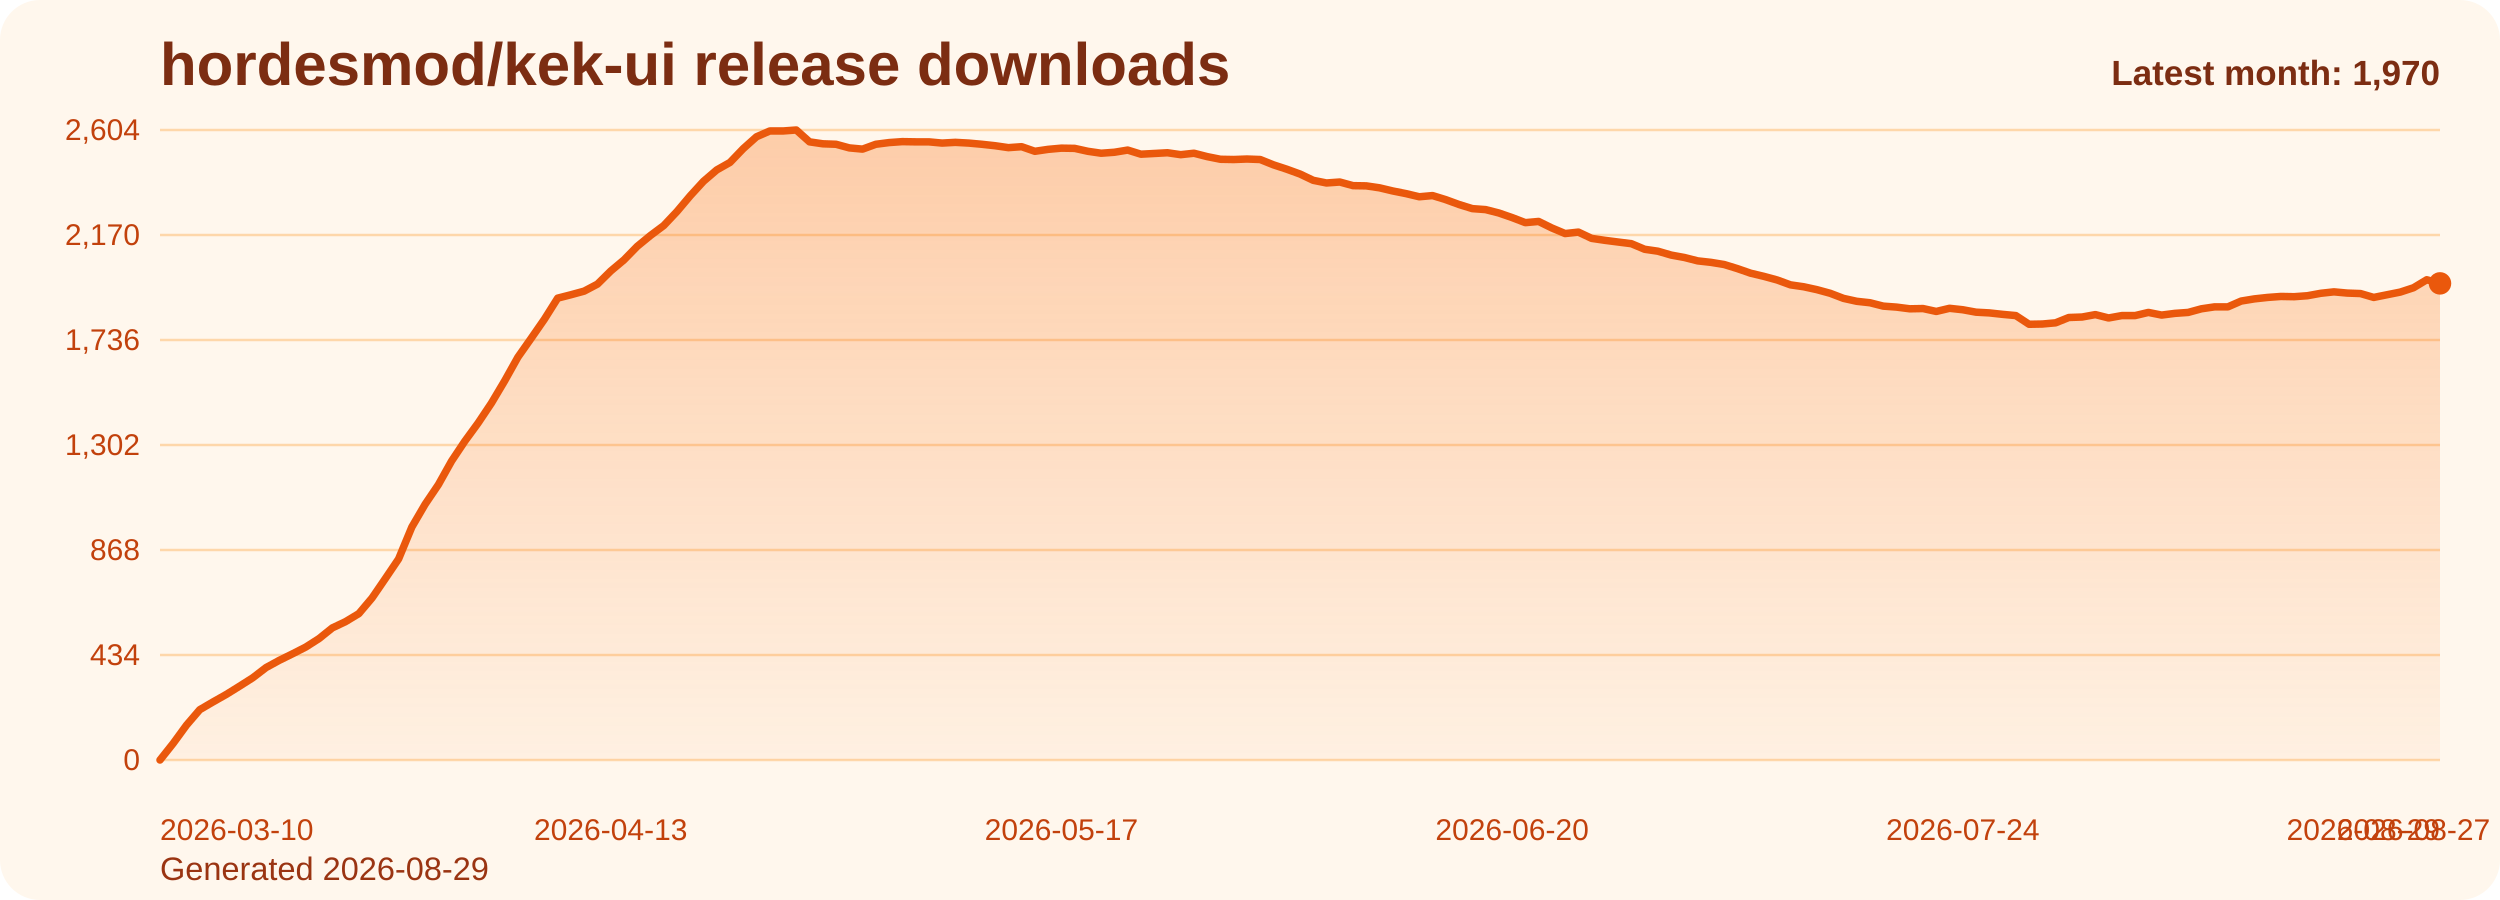
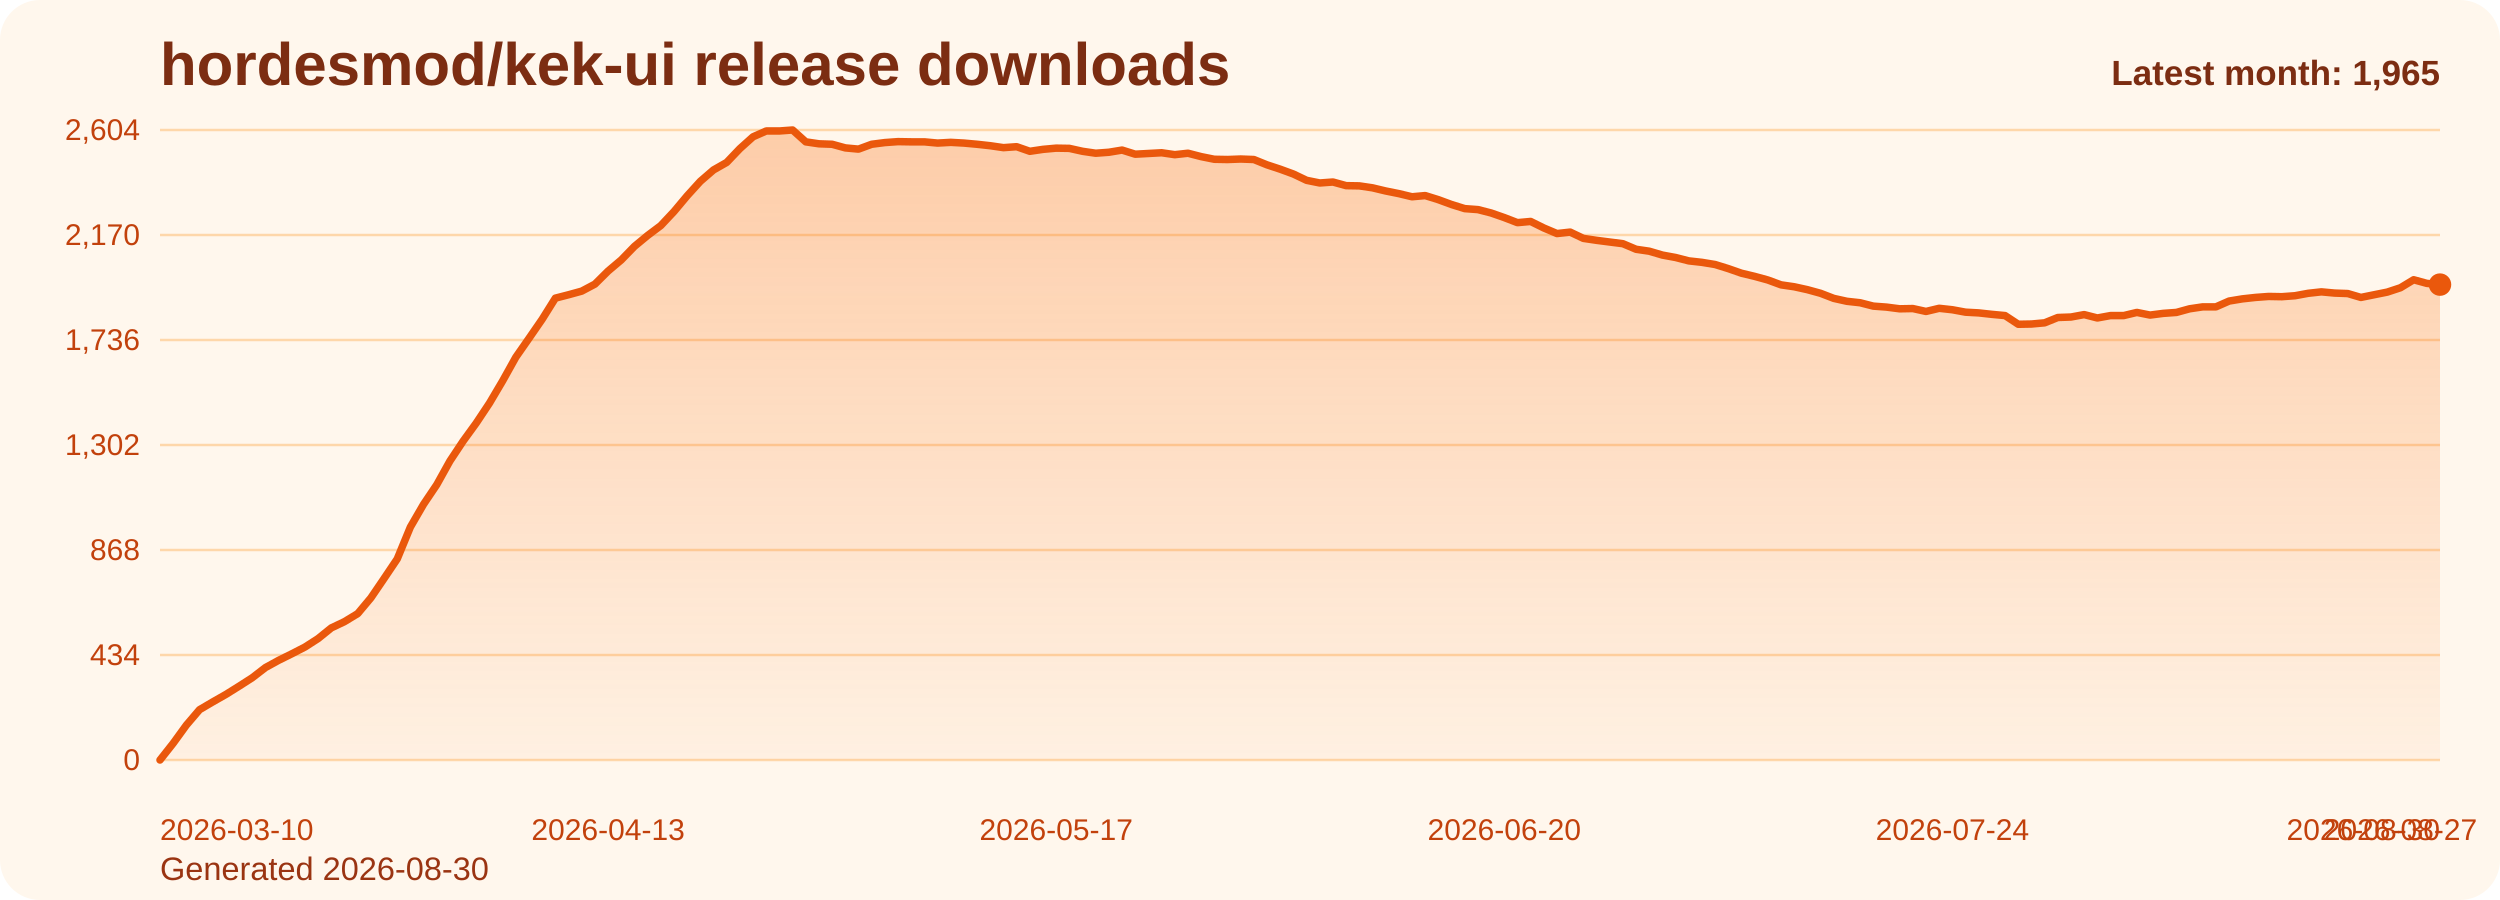
<svg xmlns="http://www.w3.org/2000/svg" viewBox="0 0 1000 360" role="img" aria-label="hordesmod/kek-ui release downloads chart">
  <defs>
    <linearGradient id="fill-monthly-orange" x1="0" y1="0" x2="0" y2="1">
      <stop offset="0%" stop-color="#f97316" stop-opacity="0.32" />
      <stop offset="100%" stop-color="#f97316" stop-opacity="0.05" />
    </linearGradient>
    <style>
      .bg { fill: #fff7ed; }
      .title { font: 700 24px Arial, sans-serif; fill: #7c2d12; }
      .sub { font: 400 13px Arial, sans-serif; fill: #9a3412; }
      .grid { stroke: #fed7aa; stroke-width: 1; }
      .axis { font: 400 12px Arial, sans-serif; fill: #c2410c; }
      .line { fill: none; stroke: #ea580c; stroke-width: 3; stroke-linecap: round; stroke-linejoin: round; }
      .dot { fill: #ea580c; }
      .value { font: 600 11px Arial, sans-serif; fill: #9a3412; }
      .latest { font: 700 14px Arial, sans-serif; fill: #7c2d12; }
    </style>
  </defs>
  <rect class="bg" x="0" y="0" width="1000" height="360" rx="16" />
  <text class="title" x="64" y="34">hordesmod/kek-ui release downloads</text>
-   <text class="sub" x="64" y="352">Generated 2026-08-29</text>
+   <text class="sub" x="64" y="352">Generated 2026-08-30</text>
  <line x1="64" y1="52.00" x2="976" y2="52.00" class="grid" />
  <text x="56" y="56.00" text-anchor="end" class="axis">2,604</text>
  <line x1="64" y1="94.00" x2="976" y2="94.00" class="grid" />
  <text x="56" y="98.00" text-anchor="end" class="axis">2,170</text>
  <line x1="64" y1="136.00" x2="976" y2="136.00" class="grid" />
  <text x="56" y="140.00" text-anchor="end" class="axis">1,736</text>
  <line x1="64" y1="178.00" x2="976" y2="178.00" class="grid" />
  <text x="56" y="182.00" text-anchor="end" class="axis">1,302</text>
  <line x1="64" y1="220.00" x2="976" y2="220.00" class="grid" />
  <text x="56" y="224.00" text-anchor="end" class="axis">868</text>
  <line x1="64" y1="262.00" x2="976" y2="262.00" class="grid" />
  <text x="56" y="266.00" text-anchor="end" class="axis">434</text>
  <line x1="64" y1="304.00" x2="976" y2="304.00" class="grid" />
  <text x="56" y="308.00" text-anchor="end" class="axis">0</text>
-   <path d="M 64.00 304 L 64.00 304.00 L 69.30 297.32 L 74.60 290.06 L 79.91 283.87 L 85.21 280.77 L 90.51 277.77 L 95.81 274.48 L 101.12 271.10 L 106.42 267.03 L 111.72 264.13 L 117.02 261.52 L 122.33 258.81 L 127.63 255.42 L 132.93 251.16 L 138.23 248.65 L 143.53 245.45 L 148.84 239.16 L 154.14 231.42 L 159.44 223.58 L 164.74 210.81 L 170.05 201.71 L 175.35 193.87 L 180.65 184.39 L 185.95 176.45 L 191.26 169.19 L 196.56 161.26 L 201.86 152.35 L 207.16 142.87 L 212.47 135.32 L 217.77 127.68 L 223.07 119.26 L 228.37 117.90 L 233.67 116.45 L 238.98 113.65 L 244.28 108.42 L 249.58 103.97 L 254.88 98.55 L 260.19 94.19 L 265.49 90.23 L 270.79 84.61 L 276.09 78.32 L 281.40 72.52 L 286.70 67.97 L 292.00 64.97 L 297.30 59.45 L 302.60 54.71 L 307.91 52.39 L 313.21 52.39 L 318.51 52.00 L 323.81 56.74 L 329.12 57.52 L 334.42 57.71 L 339.72 59.16 L 345.02 59.65 L 350.33 57.71 L 355.63 57.03 L 360.93 56.65 L 366.23 56.74 L 371.53 56.74 L 376.84 57.23 L 382.14 56.94 L 387.44 57.23 L 392.74 57.71 L 398.05 58.29 L 403.35 59.06 L 408.65 58.68 L 413.95 60.52 L 419.26 59.74 L 424.56 59.26 L 429.86 59.35 L 435.16 60.52 L 440.47 61.29 L 445.77 60.90 L 451.07 60.03 L 456.37 61.68 L 461.67 61.39 L 466.98 61.10 L 472.28 61.87 L 477.58 61.29 L 482.88 62.65 L 488.19 63.71 L 493.49 63.81 L 498.79 63.61 L 504.09 63.81 L 509.40 65.94 L 514.70 67.68 L 520.00 69.61 L 525.30 72.13 L 530.60 73.19 L 535.91 72.81 L 541.21 74.26 L 546.51 74.35 L 551.81 75.13 L 557.12 76.39 L 562.42 77.45 L 567.72 78.71 L 573.02 78.23 L 578.33 79.87 L 583.63 81.81 L 588.93 83.45 L 594.23 83.84 L 599.53 85.19 L 604.84 87.03 L 610.14 89.06 L 615.44 88.58 L 620.74 91.19 L 626.05 93.42 L 631.35 92.84 L 636.65 95.35 L 641.95 96.13 L 647.26 96.81 L 652.56 97.48 L 657.86 99.71 L 663.16 100.48 L 668.47 102.03 L 673.77 103.00 L 679.07 104.35 L 684.37 104.94 L 689.67 105.81 L 694.98 107.45 L 700.28 109.29 L 705.58 110.55 L 710.88 112.00 L 716.19 113.94 L 721.49 114.71 L 726.79 115.87 L 732.09 117.32 L 737.40 119.35 L 742.70 120.52 L 748.00 121.10 L 753.30 122.45 L 758.60 122.84 L 763.91 123.52 L 769.21 123.42 L 774.51 124.58 L 779.81 123.32 L 785.12 123.90 L 790.42 124.87 L 795.72 125.16 L 801.02 125.74 L 806.33 126.23 L 811.63 129.71 L 816.93 129.61 L 822.23 129.13 L 827.53 127.00 L 832.84 126.81 L 838.14 125.84 L 843.44 127.19 L 848.74 126.23 L 854.05 126.23 L 859.35 124.97 L 864.65 126.03 L 869.95 125.35 L 875.26 124.97 L 880.56 123.52 L 885.86 122.74 L 891.16 122.74 L 896.47 120.42 L 901.77 119.55 L 907.07 118.97 L 912.37 118.58 L 917.67 118.68 L 922.98 118.29 L 928.28 117.32 L 933.58 116.74 L 938.88 117.23 L 944.19 117.42 L 949.49 118.97 L 954.79 117.90 L 960.09 116.84 L 965.40 115.10 L 970.70 111.90 L 976.00 113.35 L 976.00 304 Z" fill="url(#fill-monthly-orange)" />
-   <polyline class="line" points="64.00,304.00 69.30,297.32 74.60,290.06 79.91,283.87 85.21,280.77 90.51,277.77 95.81,274.48 101.12,271.10 106.42,267.03 111.72,264.13 117.02,261.52 122.33,258.81 127.63,255.42 132.93,251.16 138.23,248.65 143.53,245.45 148.84,239.16 154.14,231.42 159.44,223.58 164.74,210.81 170.05,201.71 175.35,193.87 180.65,184.39 185.95,176.45 191.26,169.19 196.56,161.26 201.86,152.35 207.16,142.87 212.47,135.32 217.77,127.68 223.07,119.26 228.37,117.90 233.67,116.45 238.98,113.65 244.28,108.42 249.58,103.97 254.88,98.55 260.19,94.19 265.49,90.23 270.79,84.61 276.09,78.32 281.40,72.52 286.70,67.97 292.00,64.97 297.30,59.45 302.60,54.71 307.91,52.39 313.21,52.39 318.51,52.00 323.81,56.74 329.12,57.52 334.42,57.71 339.72,59.16 345.02,59.65 350.33,57.71 355.63,57.03 360.93,56.65 366.23,56.74 371.53,56.74 376.84,57.23 382.14,56.94 387.44,57.23 392.74,57.71 398.05,58.29 403.35,59.06 408.65,58.68 413.95,60.52 419.26,59.74 424.56,59.26 429.86,59.35 435.16,60.52 440.47,61.29 445.77,60.90 451.07,60.03 456.37,61.68 461.67,61.39 466.98,61.10 472.28,61.87 477.58,61.29 482.88,62.65 488.19,63.71 493.49,63.81 498.79,63.61 504.09,63.81 509.40,65.94 514.70,67.68 520.00,69.61 525.30,72.13 530.60,73.19 535.91,72.81 541.21,74.26 546.51,74.35 551.81,75.13 557.12,76.39 562.42,77.45 567.72,78.71 573.02,78.23 578.33,79.87 583.63,81.81 588.93,83.45 594.23,83.84 599.53,85.19 604.84,87.03 610.14,89.06 615.44,88.58 620.74,91.19 626.05,93.42 631.35,92.84 636.65,95.35 641.95,96.13 647.26,96.81 652.56,97.48 657.86,99.71 663.16,100.48 668.47,102.03 673.77,103.00 679.07,104.35 684.37,104.94 689.67,105.81 694.98,107.45 700.28,109.29 705.58,110.55 710.88,112.00 716.19,113.94 721.49,114.71 726.79,115.87 732.09,117.32 737.40,119.35 742.70,120.52 748.00,121.10 753.30,122.45 758.60,122.84 763.91,123.52 769.21,123.42 774.51,124.58 779.81,123.32 785.12,123.90 790.42,124.87 795.72,125.16 801.02,125.74 806.33,126.23 811.63,129.71 816.93,129.61 822.23,129.13 827.53,127.00 832.84,126.81 838.14,125.84 843.44,127.19 848.74,126.23 854.05,126.23 859.35,124.97 864.65,126.03 869.95,125.35 875.26,124.97 880.56,123.52 885.86,122.74 891.16,122.74 896.47,120.42 901.77,119.55 907.07,118.97 912.37,118.58 917.67,118.68 922.98,118.29 928.28,117.32 933.58,116.74 938.88,117.23 944.19,117.42 949.49,118.97 954.79,117.90 960.09,116.84 965.40,115.10 970.70,111.90 976.00,113.35" />
-   <circle class="dot" cx="976.00" cy="113.35" r="4.5" />
+   <path d="M 64.00 304 L 64.00 304.00 L 69.27 297.32 L 74.54 290.06 L 79.82 283.87 L 85.09 280.77 L 90.36 277.77 L 95.63 274.48 L 100.90 271.10 L 106.17 267.03 L 111.45 264.13 L 116.72 261.52 L 121.99 258.81 L 127.26 255.42 L 132.53 251.16 L 137.80 248.65 L 143.08 245.45 L 148.35 239.16 L 153.62 231.42 L 158.89 223.58 L 164.16 210.81 L 169.43 201.71 L 174.71 193.87 L 179.98 184.39 L 185.25 176.45 L 190.52 169.19 L 195.79 161.26 L 201.06 152.35 L 206.34 142.87 L 211.61 135.32 L 216.88 127.68 L 222.15 119.26 L 227.42 117.90 L 232.69 116.45 L 237.97 113.65 L 243.24 108.42 L 248.51 103.97 L 253.78 98.55 L 259.05 94.19 L 264.32 90.23 L 269.60 84.61 L 274.87 78.32 L 280.14 72.52 L 285.41 67.97 L 290.68 64.97 L 295.95 59.45 L 301.23 54.71 L 306.50 52.39 L 311.77 52.39 L 317.04 52.00 L 322.31 56.74 L 327.58 57.52 L 332.86 57.71 L 338.13 59.16 L 343.40 59.65 L 348.67 57.71 L 353.94 57.03 L 359.21 56.65 L 364.49 56.74 L 369.76 56.74 L 375.03 57.23 L 380.30 56.94 L 385.57 57.23 L 390.84 57.71 L 396.12 58.29 L 401.39 59.06 L 406.66 58.68 L 411.93 60.52 L 417.20 59.74 L 422.47 59.26 L 427.75 59.35 L 433.02 60.52 L 438.29 61.29 L 443.56 60.90 L 448.83 60.03 L 454.10 61.68 L 459.38 61.39 L 464.65 61.10 L 469.92 61.87 L 475.19 61.29 L 480.46 62.65 L 485.73 63.71 L 491.01 63.81 L 496.28 63.61 L 501.55 63.81 L 506.82 65.94 L 512.09 67.68 L 517.36 69.61 L 522.64 72.13 L 527.91 73.19 L 533.18 72.81 L 538.45 74.26 L 543.72 74.35 L 548.99 75.13 L 554.27 76.39 L 559.54 77.45 L 564.81 78.71 L 570.08 78.23 L 575.35 79.87 L 580.62 81.81 L 585.90 83.45 L 591.17 83.84 L 596.44 85.19 L 601.71 87.03 L 606.98 89.06 L 612.25 88.58 L 617.53 91.19 L 622.80 93.42 L 628.07 92.84 L 633.34 95.35 L 638.61 96.13 L 643.88 96.81 L 649.16 97.48 L 654.43 99.71 L 659.70 100.48 L 664.97 102.03 L 670.24 103.00 L 675.51 104.35 L 680.79 104.94 L 686.06 105.81 L 691.33 107.45 L 696.60 109.29 L 701.87 110.55 L 707.14 112.00 L 712.42 113.94 L 717.69 114.71 L 722.96 115.87 L 728.23 117.32 L 733.50 119.35 L 738.77 120.52 L 744.05 121.10 L 749.32 122.45 L 754.59 122.84 L 759.86 123.52 L 765.13 123.42 L 770.40 124.58 L 775.68 123.32 L 780.95 123.90 L 786.22 124.87 L 791.49 125.16 L 796.76 125.74 L 802.03 126.23 L 807.31 129.71 L 812.58 129.61 L 817.85 129.13 L 823.12 127.00 L 828.39 126.81 L 833.66 125.84 L 838.94 127.19 L 844.21 126.23 L 849.48 126.23 L 854.75 124.97 L 860.02 126.03 L 865.29 125.35 L 870.57 124.97 L 875.84 123.52 L 881.11 122.74 L 886.38 122.74 L 891.65 120.42 L 896.92 119.55 L 902.20 118.97 L 907.47 118.58 L 912.74 118.68 L 918.01 118.29 L 923.28 117.32 L 928.55 116.74 L 933.83 117.23 L 939.10 117.42 L 944.37 118.97 L 949.64 117.90 L 954.91 116.84 L 960.18 115.10 L 965.46 111.90 L 970.73 113.35 L 976.00 113.84 L 976.00 304 Z" fill="url(#fill-monthly-orange)" />
+   <polyline class="line" points="64.00,304.00 69.27,297.32 74.54,290.06 79.82,283.87 85.09,280.77 90.36,277.77 95.63,274.48 100.90,271.10 106.17,267.03 111.45,264.13 116.72,261.52 121.99,258.81 127.26,255.42 132.53,251.16 137.80,248.65 143.08,245.45 148.35,239.16 153.62,231.42 158.89,223.58 164.16,210.81 169.43,201.71 174.71,193.87 179.98,184.39 185.25,176.45 190.52,169.19 195.79,161.26 201.06,152.35 206.34,142.87 211.61,135.32 216.88,127.68 222.15,119.26 227.42,117.90 232.69,116.45 237.97,113.65 243.24,108.42 248.51,103.97 253.78,98.55 259.05,94.19 264.32,90.23 269.60,84.61 274.87,78.32 280.14,72.52 285.41,67.97 290.68,64.97 295.95,59.45 301.23,54.71 306.50,52.39 311.77,52.39 317.04,52.00 322.31,56.74 327.58,57.52 332.86,57.71 338.13,59.16 343.40,59.65 348.67,57.71 353.94,57.03 359.21,56.65 364.49,56.74 369.76,56.74 375.03,57.23 380.30,56.94 385.57,57.23 390.84,57.71 396.12,58.29 401.39,59.06 406.66,58.68 411.93,60.52 417.20,59.74 422.47,59.26 427.75,59.35 433.02,60.52 438.29,61.29 443.56,60.90 448.83,60.03 454.10,61.68 459.38,61.39 464.65,61.10 469.92,61.87 475.19,61.29 480.46,62.65 485.73,63.71 491.01,63.81 496.28,63.61 501.55,63.81 506.82,65.94 512.09,67.68 517.36,69.61 522.64,72.13 527.91,73.19 533.18,72.81 538.45,74.26 543.72,74.35 548.99,75.13 554.27,76.39 559.54,77.45 564.81,78.71 570.08,78.23 575.35,79.87 580.62,81.81 585.90,83.45 591.17,83.84 596.44,85.19 601.71,87.03 606.98,89.06 612.25,88.58 617.53,91.19 622.80,93.42 628.07,92.84 633.34,95.35 638.61,96.13 643.88,96.81 649.16,97.48 654.43,99.71 659.70,100.48 664.97,102.03 670.24,103.00 675.51,104.35 680.79,104.94 686.06,105.81 691.33,107.45 696.60,109.29 701.87,110.55 707.14,112.00 712.42,113.94 717.69,114.71 722.96,115.87 728.23,117.32 733.50,119.35 738.77,120.52 744.05,121.10 749.32,122.45 754.59,122.84 759.86,123.52 765.13,123.42 770.40,124.58 775.68,123.32 780.95,123.90 786.22,124.87 791.49,125.16 796.76,125.74 802.03,126.23 807.31,129.71 812.58,129.61 817.85,129.13 823.12,127.00 828.39,126.81 833.66,125.84 838.94,127.19 844.21,126.23 849.48,126.23 854.75,124.97 860.02,126.03 865.29,125.35 870.57,124.97 875.84,123.52 881.11,122.74 886.38,122.74 891.65,120.42 896.92,119.55 902.20,118.97 907.47,118.58 912.74,118.68 918.01,118.29 923.28,117.32 928.55,116.74 933.83,117.23 939.10,117.42 944.37,118.97 949.64,117.90 954.91,116.84 960.18,115.10 965.46,111.90 970.73,113.35 976.00,113.84" />
+   <circle class="dot" cx="976.00" cy="113.84" r="4.5" />
  <text class="axis" x="64.00" y="336" text-anchor="start">2026-03-10</text>
-   <text class="axis" x="244.28" y="336" text-anchor="middle">2026-04-13</text>
-   <text class="axis" x="424.56" y="336" text-anchor="middle">2026-05-17</text>
-   <text class="axis" x="604.84" y="336" text-anchor="middle">2026-06-20</text>
-   <text class="axis" x="785.12" y="336" text-anchor="middle">2026-07-24</text>
-   <text class="axis" x="965.40" y="336" text-anchor="middle">2026-08-27</text>
-   <text class="axis" x="976.00" y="336" text-anchor="end">2026-08-29</text>
-   <text class="latest" x="976" y="34" text-anchor="end">Latest month: 1,970</text>
+   <text class="axis" x="243.24" y="336" text-anchor="middle">2026-04-13</text>
+   <text class="axis" x="422.47" y="336" text-anchor="middle">2026-05-17</text>
+   <text class="axis" x="601.71" y="336" text-anchor="middle">2026-06-20</text>
+   <text class="axis" x="780.95" y="336" text-anchor="middle">2026-07-24</text>
+   <text class="axis" x="960.18" y="336" text-anchor="middle">2026-08-27</text>
+   <text class="axis" x="976.00" y="336" text-anchor="end">2026-08-30</text>
+   <text class="latest" x="976" y="34" text-anchor="end">Latest month: 1,965</text>
</svg>
